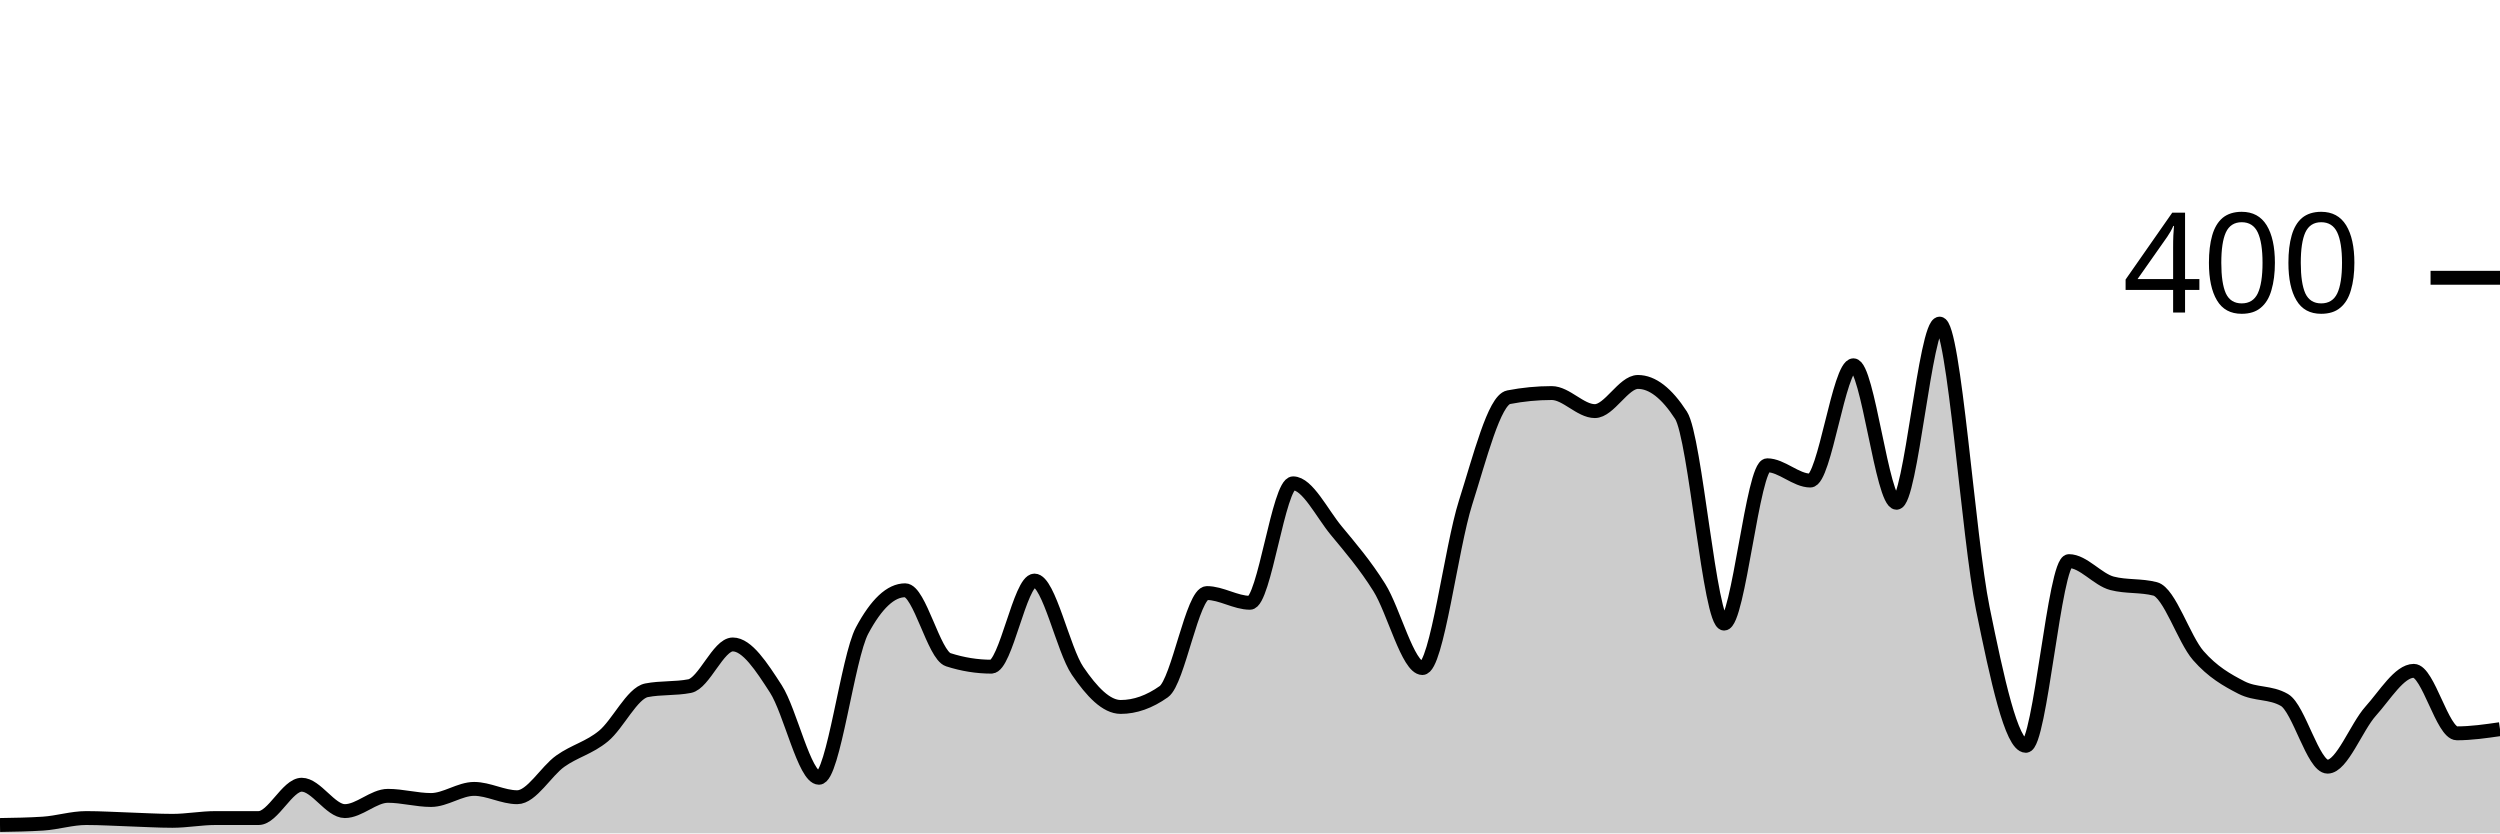
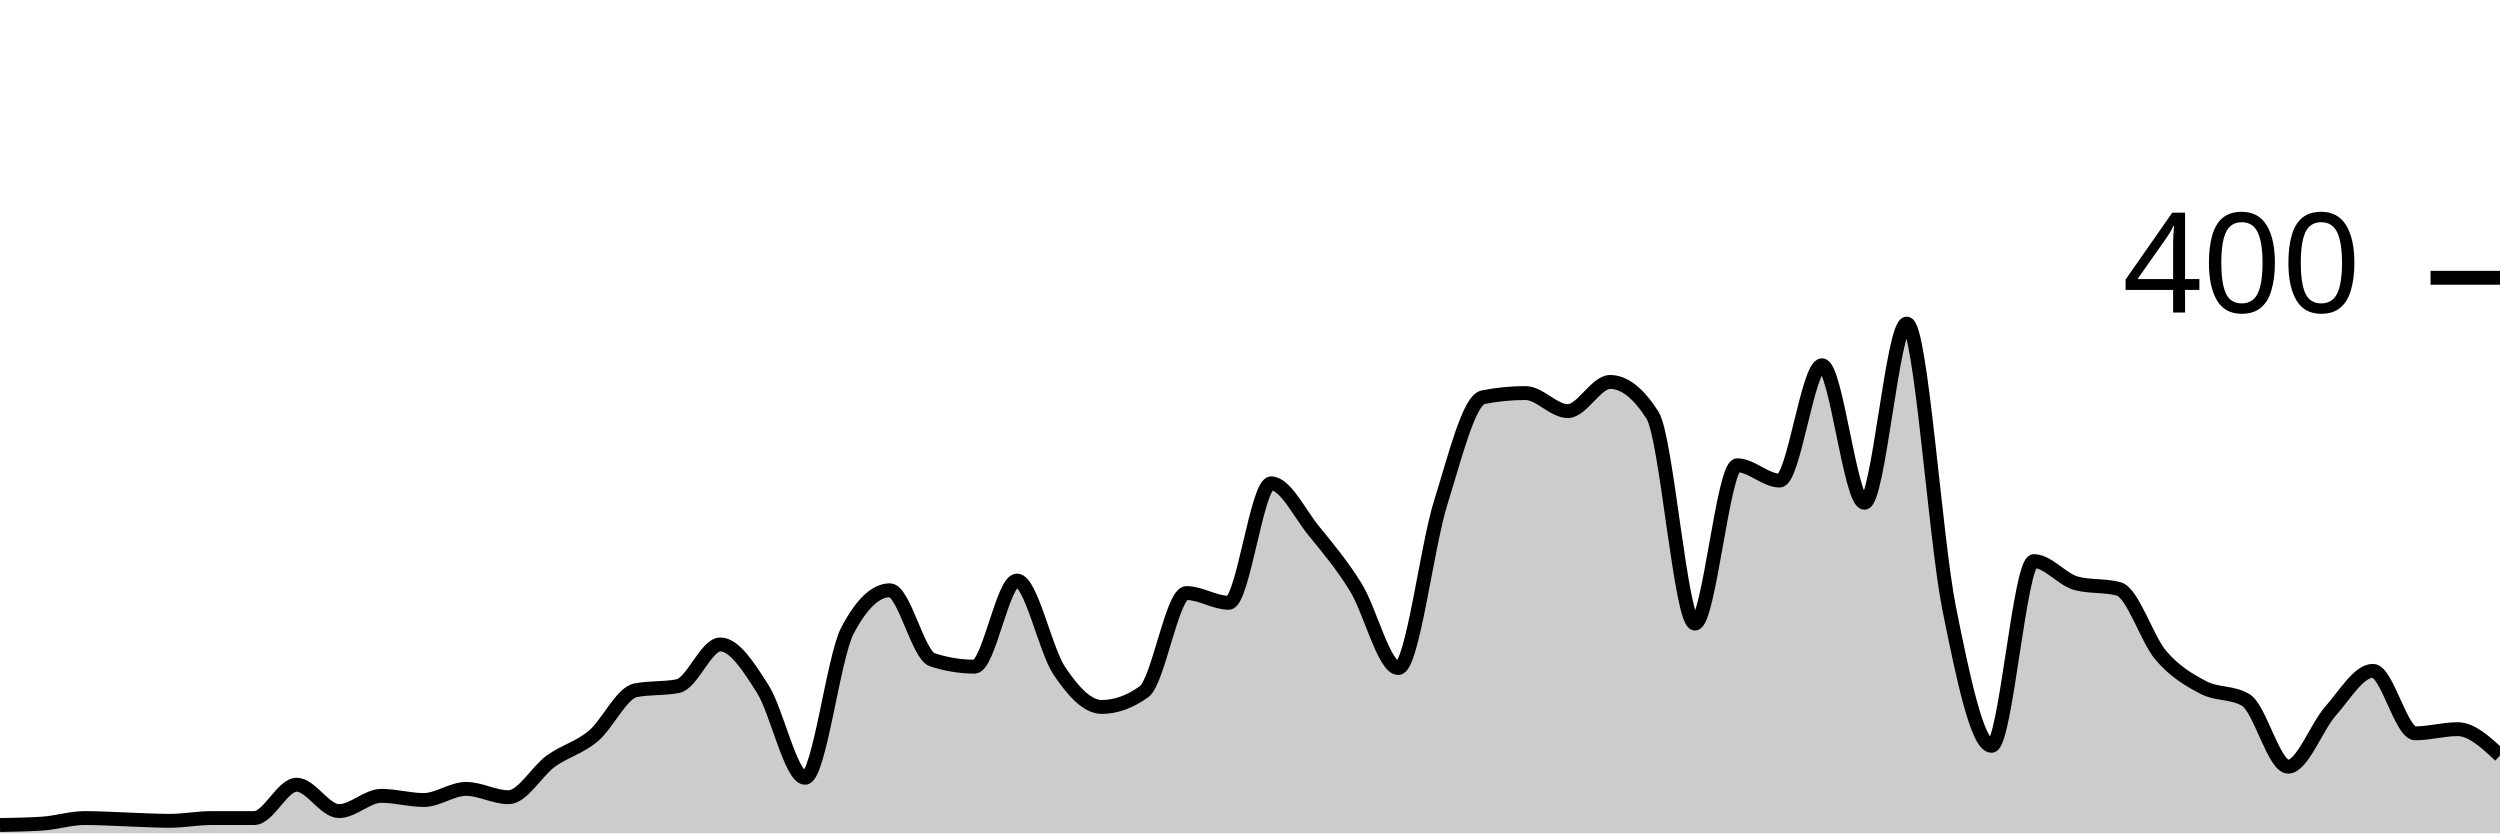
<svg xmlns="http://www.w3.org/2000/svg" viewBox="0 0 180 60">
  <g transform="translate(0,20)">
-     <path class="area" fill="rgba(0, 0, 0, 0.2)" d="M0,39.4C1.034,39.383,2.069,39.367,3.103,39.3C4.138,39.233,5.172,38.9,6.207,38.9C7.241,38.9,8.276,38.967,9.31,39C10.345,39.033,11.379,39.1,12.414,39.1C13.448,39.1,14.483,38.9,15.517,38.9C16.552,38.9,17.586,38.9,18.621,38.9C19.655,38.9,20.69,36.5,21.724,36.5C22.759,36.5,23.793,38.4,24.828,38.4C25.862,38.4,26.897,37.3,27.931,37.3C28.966,37.3,30,37.6,31.034,37.6C32.069,37.6,33.103,36.8,34.138,36.8C35.172,36.8,36.207,37.4,37.241,37.4C38.276,37.4,39.31,35.533,40.345,34.8C41.379,34.067,42.414,33.85,43.448,33C44.483,32.15,45.517,29.9,46.552,29.7C47.586,29.5,48.621,29.6,49.655,29.4C50.69,29.2,51.724,26.4,52.759,26.4C53.793,26.4,54.828,28,55.862,29.6C56.897,31.2,57.931,36,58.966,36C60,36,61.034,27.333,62.069,25.4C63.103,23.467,64.138,22.5,65.172,22.5C66.207,22.5,67.241,27.167,68.276,27.5C69.31,27.833,70.345,28,71.379,28C72.414,28,73.448,21.8,74.483,21.8C75.517,21.8,76.552,26.783,77.586,28.3C78.621,29.817,79.655,30.9,80.69,30.9C81.724,30.9,82.759,30.533,83.793,29.8C84.828,29.067,85.862,22.7,86.897,22.7C87.931,22.7,88.966,23.4,90,23.4C91.034,23.4,92.069,14.8,93.103,14.8C94.138,14.8,95.172,16.95,96.207,18.2C97.241,19.45,98.276,20.65,99.31,22.3C100.345,23.95,101.379,28.1,102.414,28.1C103.448,28.1,104.483,19.45,105.517,16.2C106.552,12.95,107.586,8.8,108.621,8.6C109.655,8.4,110.69,8.3,111.724,8.3C112.759,8.3,113.793,9.6,114.828,9.6C115.862,9.6,116.897,7.5,117.931,7.5C118.966,7.5,120,8.3,121.034,9.9C122.069,11.5,123.103,24.9,124.138,24.9C125.172,24.9,126.207,13.5,127.241,13.5C128.276,13.5,129.31,14.6,130.345,14.6C131.379,14.6,132.414,6.3,133.448,6.3C134.483,6.3,135.517,16.2,136.552,16.2C137.586,16.2,138.621,3.3,139.655,3.3C140.69,3.3,141.724,18.733,142.759,23.8C143.793,28.867,144.828,33.7,145.862,33.7C146.897,33.7,147.931,20.4,148.966,20.4C150,20.4,151.034,21.733,152.069,22C153.103,22.267,154.138,22.133,155.172,22.4C156.207,22.667,157.241,26.017,158.276,27.2C159.31,28.383,160.345,28.967,161.379,29.5C162.414,30.033,163.448,29.8,164.483,30.4C165.517,31,166.552,35.2,167.586,35.2C168.621,35.2,169.655,32.35,170.69,31.2C171.724,30.05,172.759,28.3,173.793,28.3C174.828,28.3,175.862,32.8,176.897,32.8C177.931,32.8,178.966,32.65,180,32.5L180,40C178.966,40,177.931,40,176.897,40C175.862,40,174.828,40,173.793,40C172.759,40,171.724,40,170.69,40C169.655,40,168.621,40,167.586,40C166.552,40,165.517,40,164.483,40C163.448,40,162.414,40,161.379,40C160.345,40,159.31,40,158.276,40C157.241,40,156.207,40,155.172,40C154.138,40,153.103,40,152.069,40C151.034,40,150,40,148.966,40C147.931,40,146.897,40,145.862,40C144.828,40,143.793,40,142.759,40C141.724,40,140.69,40,139.655,40C138.621,40,137.586,40,136.552,40C135.517,40,134.483,40,133.448,40C132.414,40,131.379,40,130.345,40C129.31,40,128.276,40,127.241,40C126.207,40,125.172,40,124.138,40C123.103,40,122.069,40,121.034,40C120,40,118.966,40,117.931,40C116.897,40,115.862,40,114.828,40C113.793,40,112.759,40,111.724,40C110.69,40,109.655,40,108.621,40C107.586,40,106.552,40,105.517,40C104.483,40,103.448,40,102.414,40C101.379,40,100.345,40,99.31,40C98.276,40,97.241,40,96.207,40C95.172,40,94.138,40,93.103,40C92.069,40,91.034,40,90,40C88.966,40,87.931,40,86.897,40C85.862,40,84.828,40,83.793,40C82.759,40,81.724,40,80.69,40C79.655,40,78.621,40,77.586,40C76.552,40,75.517,40,74.483,40C73.448,40,72.414,40,71.379,40C70.345,40,69.31,40,68.276,40C67.241,40,66.207,40,65.172,40C64.138,40,63.103,40,62.069,40C61.034,40,60,40,58.966,40C57.931,40,56.897,40,55.862,40C54.828,40,53.793,40,52.759,40C51.724,40,50.69,40,49.655,40C48.621,40,47.586,40,46.552,40C45.517,40,44.483,40,43.448,40C42.414,40,41.379,40,40.345,40C39.31,40,38.276,40,37.241,40C36.207,40,35.172,40,34.138,40C33.103,40,32.069,40,31.034,40C30,40,28.966,40,27.931,40C26.897,40,25.862,40,24.828,40C23.793,40,22.759,40,21.724,40C20.69,40,19.655,40,18.621,40C17.586,40,16.552,40,15.517,40C14.483,40,13.448,40,12.414,40C11.379,40,10.345,40,9.31,40C8.276,40,7.241,40,6.207,40C5.172,40,4.138,40,3.103,40C2.069,40,1.034,40,0,40Z" />
-     <path class="line" stroke="black" fill="none" d="M0,39.4C1.034,39.383,2.069,39.367,3.103,39.3C4.138,39.233,5.172,38.9,6.207,38.9C7.241,38.9,8.276,38.967,9.31,39C10.345,39.033,11.379,39.1,12.414,39.1C13.448,39.1,14.483,38.9,15.517,38.9C16.552,38.9,17.586,38.9,18.621,38.9C19.655,38.9,20.69,36.5,21.724,36.5C22.759,36.5,23.793,38.4,24.828,38.4C25.862,38.4,26.897,37.3,27.931,37.3C28.966,37.3,30,37.6,31.034,37.6C32.069,37.6,33.103,36.8,34.138,36.8C35.172,36.8,36.207,37.4,37.241,37.4C38.276,37.4,39.31,35.533,40.345,34.8C41.379,34.067,42.414,33.85,43.448,33C44.483,32.15,45.517,29.9,46.552,29.7C47.586,29.5,48.621,29.6,49.655,29.4C50.69,29.2,51.724,26.4,52.759,26.4C53.793,26.4,54.828,28,55.862,29.6C56.897,31.2,57.931,36,58.966,36C60,36,61.034,27.333,62.069,25.4C63.103,23.467,64.138,22.5,65.172,22.5C66.207,22.5,67.241,27.167,68.276,27.5C69.31,27.833,70.345,28,71.379,28C72.414,28,73.448,21.8,74.483,21.8C75.517,21.8,76.552,26.783,77.586,28.3C78.621,29.817,79.655,30.9,80.69,30.9C81.724,30.9,82.759,30.533,83.793,29.8C84.828,29.067,85.862,22.7,86.897,22.7C87.931,22.7,88.966,23.4,90,23.4C91.034,23.4,92.069,14.8,93.103,14.8C94.138,14.8,95.172,16.95,96.207,18.2C97.241,19.45,98.276,20.65,99.31,22.3C100.345,23.95,101.379,28.1,102.414,28.1C103.448,28.1,104.483,19.45,105.517,16.2C106.552,12.95,107.586,8.8,108.621,8.6C109.655,8.4,110.69,8.3,111.724,8.3C112.759,8.3,113.793,9.6,114.828,9.6C115.862,9.6,116.897,7.5,117.931,7.5C118.966,7.5,120,8.3,121.034,9.9C122.069,11.5,123.103,24.9,124.138,24.9C125.172,24.9,126.207,13.5,127.241,13.5C128.276,13.5,129.31,14.6,130.345,14.6C131.379,14.6,132.414,6.3,133.448,6.3C134.483,6.3,135.517,16.2,136.552,16.2C137.586,16.2,138.621,3.3,139.655,3.3C140.69,3.3,141.724,18.733,142.759,23.8C143.793,28.867,144.828,33.7,145.862,33.7C146.897,33.7,147.931,20.4,148.966,20.4C150,20.4,151.034,21.733,152.069,22C153.103,22.267,154.138,22.133,155.172,22.4C156.207,22.667,157.241,26.017,158.276,27.2C159.31,28.383,160.345,28.967,161.379,29.5C162.414,30.033,163.448,29.8,164.483,30.4C165.517,31,166.552,35.2,167.586,35.2C168.621,35.2,169.655,32.35,170.69,31.2C171.724,30.05,172.759,28.3,173.793,28.3C174.828,28.3,175.862,32.8,176.897,32.8C177.931,32.8,178.966,32.65,180,32.5" />
+     <path class="area" fill="rgba(0, 0, 0, 0.2)" d="M0,39.4C1.017,39.383,2.034,39.367,3.051,39.3C4.068,39.233,5.085,38.9,6.102,38.9C7.119,38.9,8.136,38.967,9.153,39C10.169,39.033,11.186,39.1,12.203,39.1C13.22,39.1,14.237,38.9,15.254,38.9C16.271,38.9,17.288,38.9,18.305,38.9C19.322,38.9,20.339,36.5,21.356,36.5C22.373,36.5,23.39,38.4,24.407,38.4C25.424,38.4,26.441,37.3,27.458,37.3C28.475,37.3,29.492,37.6,30.508,37.6C31.525,37.6,32.542,36.8,33.559,36.8C34.576,36.8,35.593,37.4,36.61,37.4C37.627,37.4,38.644,35.533,39.661,34.8C40.678,34.067,41.695,33.85,42.712,33C43.729,32.15,44.746,29.9,45.763,29.7C46.78,29.5,47.797,29.6,48.814,29.4C49.831,29.2,50.847,26.4,51.864,26.4C52.881,26.4,53.898,28,54.915,29.6C55.932,31.2,56.949,36,57.966,36C58.983,36,60,27.333,61.017,25.4C62.034,23.467,63.051,22.5,64.068,22.5C65.085,22.5,66.102,27.167,67.119,27.5C68.136,27.833,69.153,28,70.169,28C71.186,28,72.203,21.8,73.22,21.8C74.237,21.8,75.254,26.783,76.271,28.3C77.288,29.817,78.305,30.9,79.322,30.9C80.339,30.9,81.356,30.533,82.373,29.8C83.39,29.067,84.407,22.7,85.424,22.7C86.441,22.7,87.458,23.4,88.475,23.4C89.492,23.4,90.508,14.8,91.525,14.8C92.542,14.8,93.559,16.95,94.576,18.2C95.593,19.45,96.61,20.65,97.627,22.3C98.644,23.95,99.661,28.1,100.678,28.1C101.695,28.1,102.712,19.45,103.729,16.2C104.746,12.95,105.763,8.8,106.78,8.6C107.797,8.4,108.814,8.3,109.831,8.3C110.847,8.3,111.864,9.6,112.881,9.6C113.898,9.6,114.915,7.5,115.932,7.5C116.949,7.5,117.966,8.3,118.983,9.9C120,11.5,121.017,24.9,122.034,24.9C123.051,24.9,124.068,13.5,125.085,13.5C126.102,13.5,127.119,14.6,128.136,14.6C129.153,14.6,130.169,6.3,131.186,6.3C132.203,6.3,133.22,16.2,134.237,16.2C135.254,16.2,136.271,3.3,137.288,3.3C138.305,3.3,139.322,18.733,140.339,23.8C141.356,28.867,142.373,33.7,143.39,33.7C144.407,33.7,145.424,20.4,146.441,20.4C147.458,20.4,148.475,21.733,149.492,22C150.508,22.267,151.525,22.133,152.542,22.4C153.559,22.667,154.576,26.017,155.593,27.2C156.61,28.383,157.627,28.967,158.644,29.5C159.661,30.033,160.678,29.8,161.695,30.4C162.712,31,163.729,35.2,164.746,35.2C165.763,35.2,166.78,32.35,167.797,31.2C168.814,30.05,169.831,28.3,170.847,28.3C171.864,28.3,172.881,32.8,173.898,32.8C174.915,32.8,175.932,32.5,176.949,32.5C177.966,32.5,178.983,33.45,180,34.4L180,40C178.983,40,177.966,40,176.949,40C175.932,40,174.915,40,173.898,40C172.881,40,171.864,40,170.847,40C169.831,40,168.814,40,167.797,40C166.78,40,165.763,40,164.746,40C163.729,40,162.712,40,161.695,40C160.678,40,159.661,40,158.644,40C157.627,40,156.61,40,155.593,40C154.576,40,153.559,40,152.542,40C151.525,40,150.508,40,149.492,40C148.475,40,147.458,40,146.441,40C145.424,40,144.407,40,143.39,40C142.373,40,141.356,40,140.339,40C139.322,40,138.305,40,137.288,40C136.271,40,135.254,40,134.237,40C133.22,40,132.203,40,131.186,40C130.169,40,129.153,40,128.136,40C127.119,40,126.102,40,125.085,40C124.068,40,123.051,40,122.034,40C121.017,40,120,40,118.983,40C117.966,40,116.949,40,115.932,40C114.915,40,113.898,40,112.881,40C111.864,40,110.847,40,109.831,40C108.814,40,107.797,40,106.78,40C105.763,40,104.746,40,103.729,40C102.712,40,101.695,40,100.678,40C99.661,40,98.644,40,97.627,40C96.61,40,95.593,40,94.576,40C93.559,40,92.542,40,91.525,40C90.508,40,89.492,40,88.475,40C87.458,40,86.441,40,85.424,40C84.407,40,83.39,40,82.373,40C81.356,40,80.339,40,79.322,40C78.305,40,77.288,40,76.271,40C75.254,40,74.237,40,73.22,40C72.203,40,71.186,40,70.169,40C69.153,40,68.136,40,67.119,40C66.102,40,65.085,40,64.068,40C63.051,40,62.034,40,61.017,40C60,40,58.983,40,57.966,40C56.949,40,55.932,40,54.915,40C53.898,40,52.881,40,51.864,40C50.847,40,49.831,40,48.814,40C47.797,40,46.78,40,45.763,40C44.746,40,43.729,40,42.712,40C41.695,40,40.678,40,39.661,40C38.644,40,37.627,40,36.61,40C35.593,40,34.576,40,33.559,40C32.542,40,31.525,40,30.508,40C29.492,40,28.475,40,27.458,40C26.441,40,25.424,40,24.407,40C23.39,40,22.373,40,21.356,40C20.339,40,19.322,40,18.305,40C17.288,40,16.271,40,15.254,40C14.237,40,13.22,40,12.203,40C11.186,40,10.169,40,9.153,40C8.136,40,7.119,40,6.102,40C5.085,40,4.068,40,3.051,40C2.034,40,1.017,40,0,40Z" />
+     <path class="line" stroke="black" fill="none" d="M0,39.4C1.017,39.383,2.034,39.367,3.051,39.3C4.068,39.233,5.085,38.9,6.102,38.9C7.119,38.9,8.136,38.967,9.153,39C10.169,39.033,11.186,39.1,12.203,39.1C13.22,39.1,14.237,38.9,15.254,38.9C16.271,38.9,17.288,38.9,18.305,38.9C19.322,38.9,20.339,36.5,21.356,36.5C22.373,36.5,23.39,38.4,24.407,38.4C25.424,38.4,26.441,37.3,27.458,37.3C28.475,37.3,29.492,37.6,30.508,37.6C31.525,37.6,32.542,36.8,33.559,36.8C34.576,36.8,35.593,37.4,36.61,37.4C37.627,37.4,38.644,35.533,39.661,34.8C40.678,34.067,41.695,33.85,42.712,33C43.729,32.15,44.746,29.9,45.763,29.7C46.78,29.5,47.797,29.6,48.814,29.4C49.831,29.2,50.847,26.4,51.864,26.4C52.881,26.4,53.898,28,54.915,29.6C55.932,31.2,56.949,36,57.966,36C58.983,36,60,27.333,61.017,25.4C62.034,23.467,63.051,22.5,64.068,22.5C65.085,22.5,66.102,27.167,67.119,27.5C68.136,27.833,69.153,28,70.169,28C71.186,28,72.203,21.8,73.22,21.8C74.237,21.8,75.254,26.783,76.271,28.3C77.288,29.817,78.305,30.9,79.322,30.9C80.339,30.9,81.356,30.533,82.373,29.8C83.39,29.067,84.407,22.7,85.424,22.7C86.441,22.7,87.458,23.4,88.475,23.4C89.492,23.4,90.508,14.8,91.525,14.8C92.542,14.8,93.559,16.95,94.576,18.2C95.593,19.45,96.61,20.65,97.627,22.3C98.644,23.95,99.661,28.1,100.678,28.1C101.695,28.1,102.712,19.45,103.729,16.2C104.746,12.95,105.763,8.8,106.78,8.6C107.797,8.4,108.814,8.3,109.831,8.3C110.847,8.3,111.864,9.6,112.881,9.6C113.898,9.6,114.915,7.5,115.932,7.5C116.949,7.5,117.966,8.3,118.983,9.9C120,11.5,121.017,24.9,122.034,24.9C123.051,24.9,124.068,13.5,125.085,13.5C126.102,13.5,127.119,14.6,128.136,14.6C129.153,14.6,130.169,6.3,131.186,6.3C132.203,6.3,133.22,16.2,134.237,16.2C135.254,16.2,136.271,3.3,137.288,3.3C138.305,3.3,139.322,18.733,140.339,23.8C141.356,28.867,142.373,33.7,143.39,33.7C144.407,33.7,145.424,20.4,146.441,20.4C147.458,20.4,148.475,21.733,149.492,22C150.508,22.267,151.525,22.133,152.542,22.4C153.559,22.667,154.576,26.017,155.593,27.2C156.61,28.383,157.627,28.967,158.644,29.5C159.661,30.033,160.678,29.8,161.695,30.4C162.712,31,163.729,35.2,164.746,35.2C165.763,35.2,166.78,32.35,167.797,31.2C168.814,30.05,169.831,28.3,170.847,28.3C171.864,28.3,172.881,32.8,173.898,32.8C174.915,32.8,175.932,32.5,176.949,32.5C177.966,32.5,178.983,33.45,180,34.4" />
    <path class="axis-ceiling" stroke-width="1" stroke="black" fill="none" d="M175,0L180,0" />
    <text class="axis-ceiling-label" font-family="sans-serif" text-anchor="end" font-size="10px" x="170" y="2.5">400</text>
  </g>
</svg>
